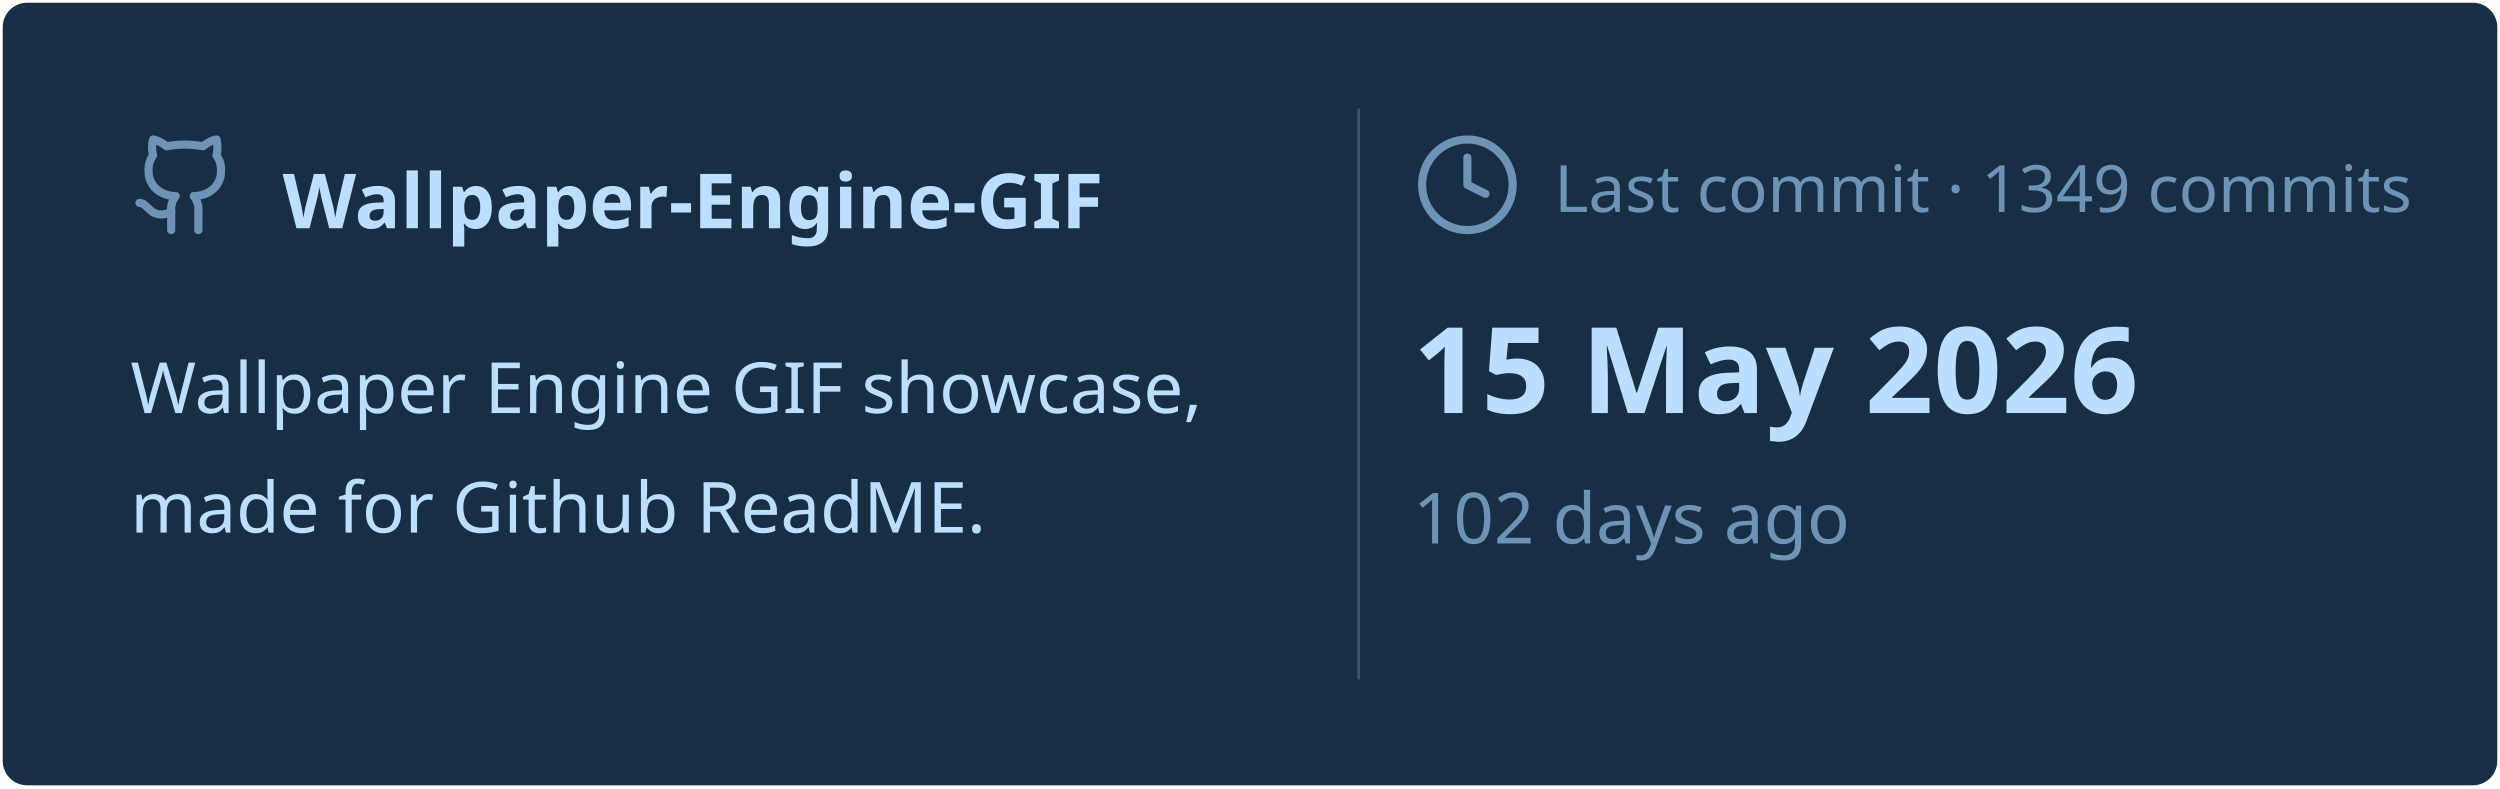
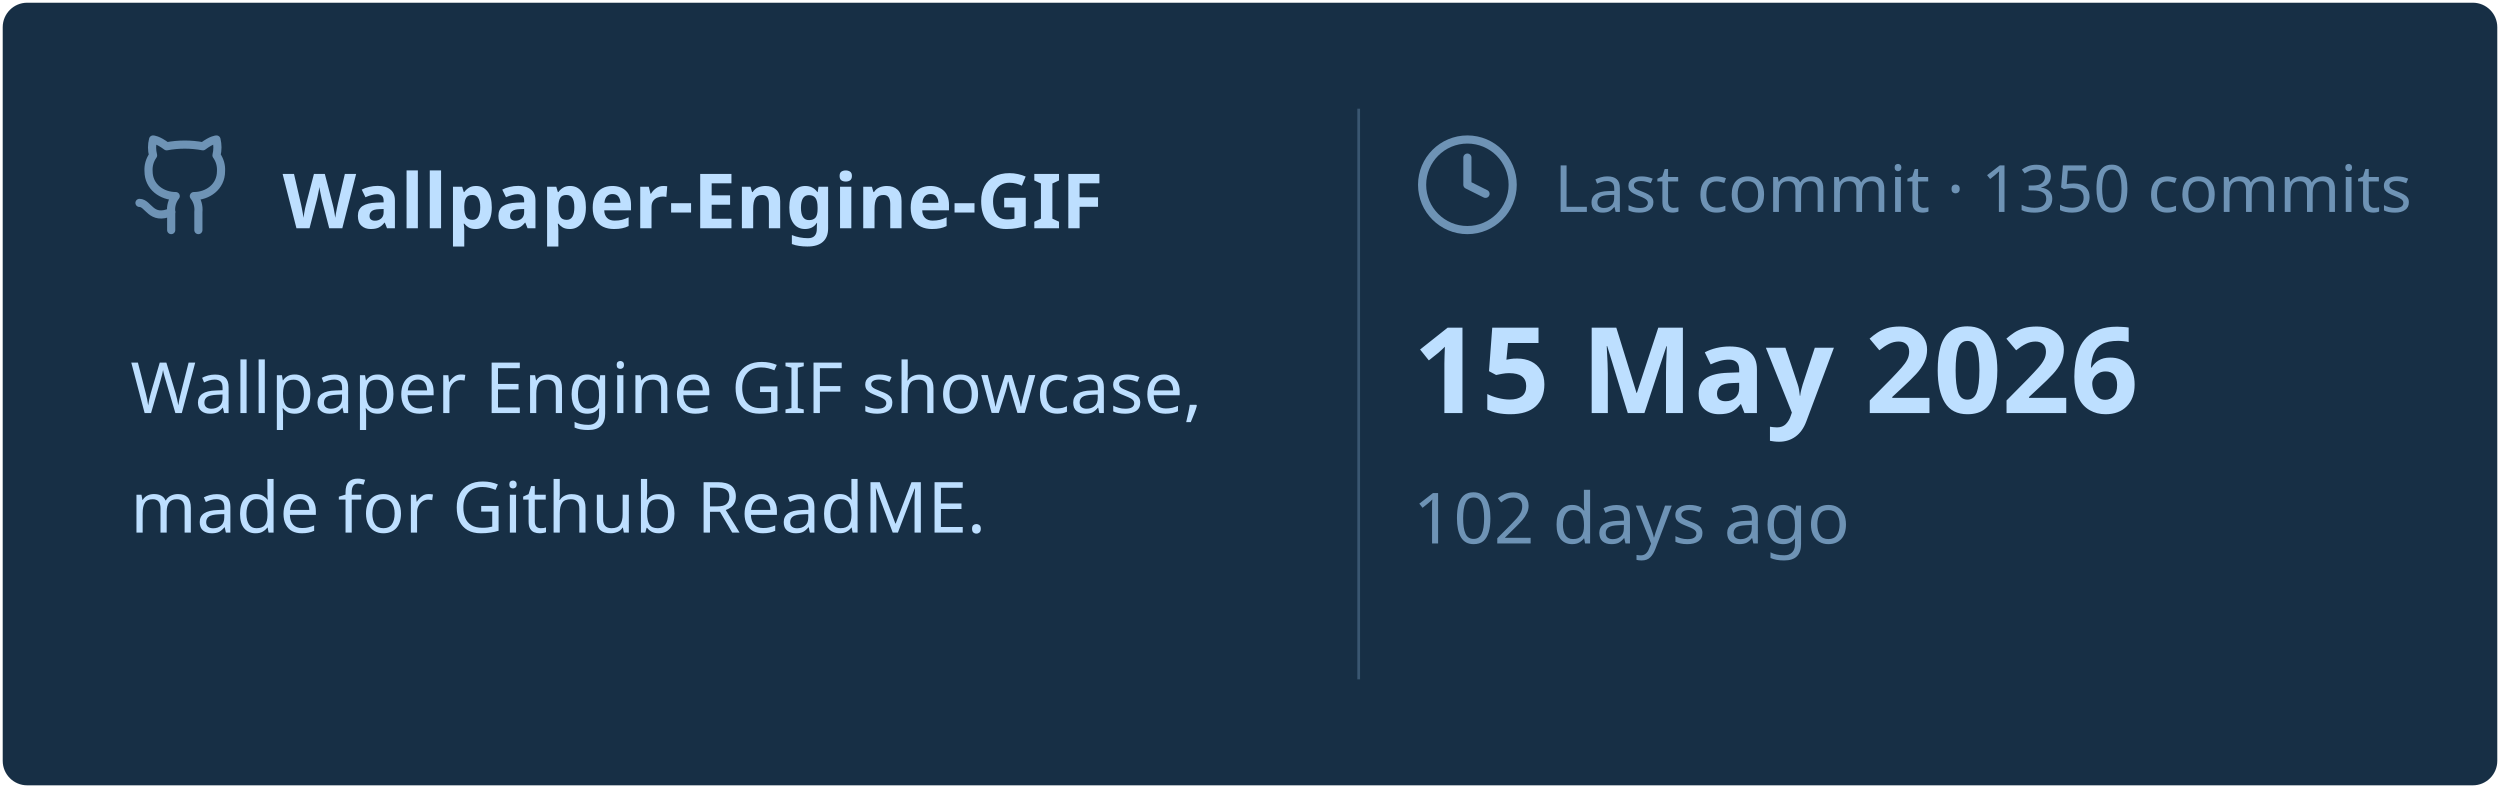
<svg xmlns="http://www.w3.org/2000/svg" viewBox="0 0 460 145" width="460px" height="145px">
  <rect stroke="#000000" stroke-opacity="0" fill="#172F45" rx="4.5" x="0.5" y="0.5" width="459" height="144" />
  <g transform="translate(24, 42)">
    <svg x="0" y="-18" width="20" height="20" viewBox="0 0 24 24" fill="none" stroke="#6E93B5" stroke-width="1.8" stroke-linecap="round" stroke-linejoin="round">
      <path d="M15 22v-4a4.8 4.8 0 0 0-1-3.5c3 0 6-2 6-5.5.08-1.25-.27-2.48-1-3.5.28-1.15.28-2.35 0-3.5 0 0-1 0-3 1.5-2.64-.5-5.36-.5-8 0C6 2 5 2 5 2c-.3 1.15-.3 2.35 0 3.5A5.403 5.403 0 0 0 4 9c0 3.5 3 5.5 6 5.5-.39.49-.68 1.05-.85 1.65-.17.6-.22 1.23-.15 1.85v4" />
      <path d="M9 18c-4.51 2-5-2-7-2" />
    </svg>
    <text x="28" y="0" font-family="&quot;Segoe UI&quot;, Ubuntu, sans-serif" font-size="14" font-weight="700" fill="#BDDFFF">Wallpaper-Engine-GIF</text>
  </g>
  <text x="24" y="76" font-family="&quot;Segoe UI&quot;, Ubuntu, sans-serif" font-size="13" font-weight="400" fill="#BDDFFF">Wallpaper Engine GIF showcase,</text>
  <text x="24" y="98" font-family="&quot;Segoe UI&quot;, Ubuntu, sans-serif" font-size="13" font-weight="400" fill="#BDDFFF">made for Github ReadME.</text>
  <line x1="250" y1="20" x2="250" y2="125" stroke="#6E93B5" stroke-width="0.5" stroke-opacity="0.4" />
  <svg x="260" y="24" width="20" height="20" viewBox="0 0 24 24" fill="none" stroke="#6E93B5" stroke-width="1.8" stroke-linecap="round" stroke-linejoin="round">
    <circle cx="12" cy="12" r="10" />
    <polyline points="12 6 12 12 16 14" />
  </svg>
-   <text x="286" y="39" font-family="&quot;Segoe UI&quot;, Ubuntu, sans-serif" font-size="12" font-weight="400" fill="#6E93B5">Last commit · 1349 commits</text>
+   <text x="286" y="39" font-family="&quot;Segoe UI&quot;, Ubuntu, sans-serif" font-size="12" font-weight="400" fill="#6E93B5">Last commit · 1350 commits</text>
  <text x="260" y="76" font-family="&quot;Segoe UI&quot;, Ubuntu, sans-serif" font-size="22" font-weight="700" fill="#BDDFFF">15 May 2026</text>
  <text x="260" y="100" font-family="&quot;Segoe UI&quot;, Ubuntu, sans-serif" font-size="13" font-weight="400" fill="#6E93B5">102 days ago</text>
</svg>
